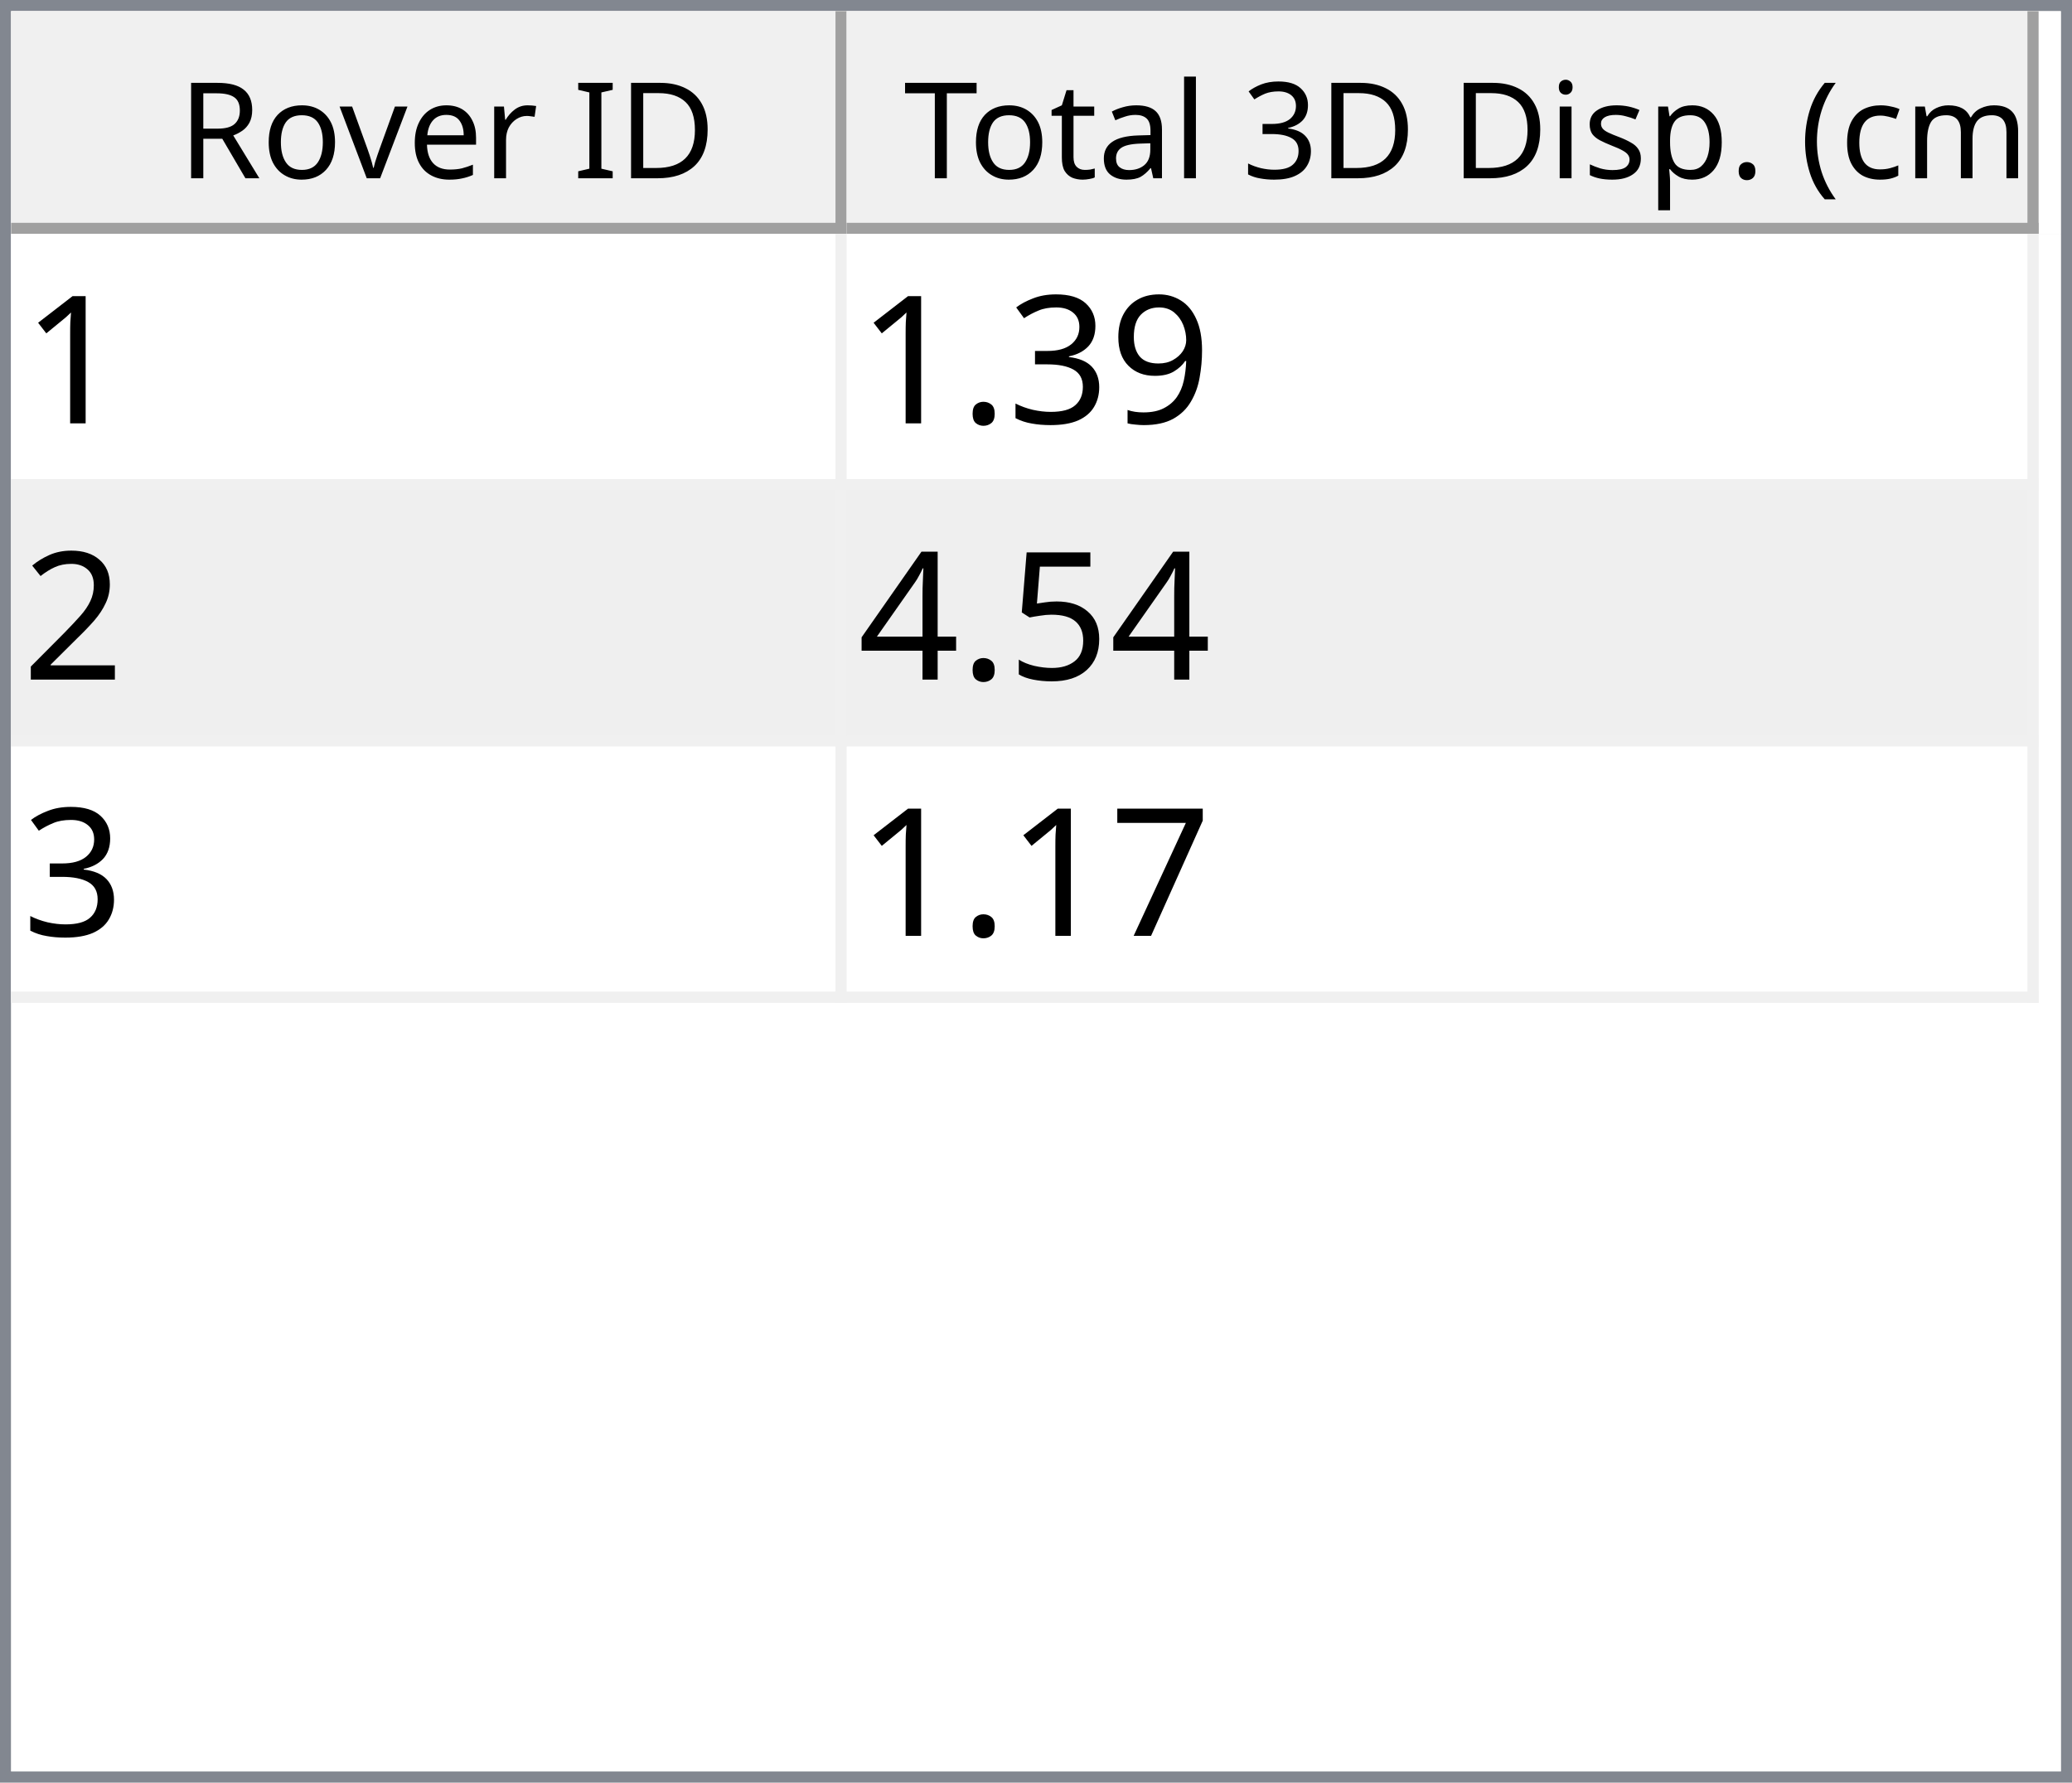
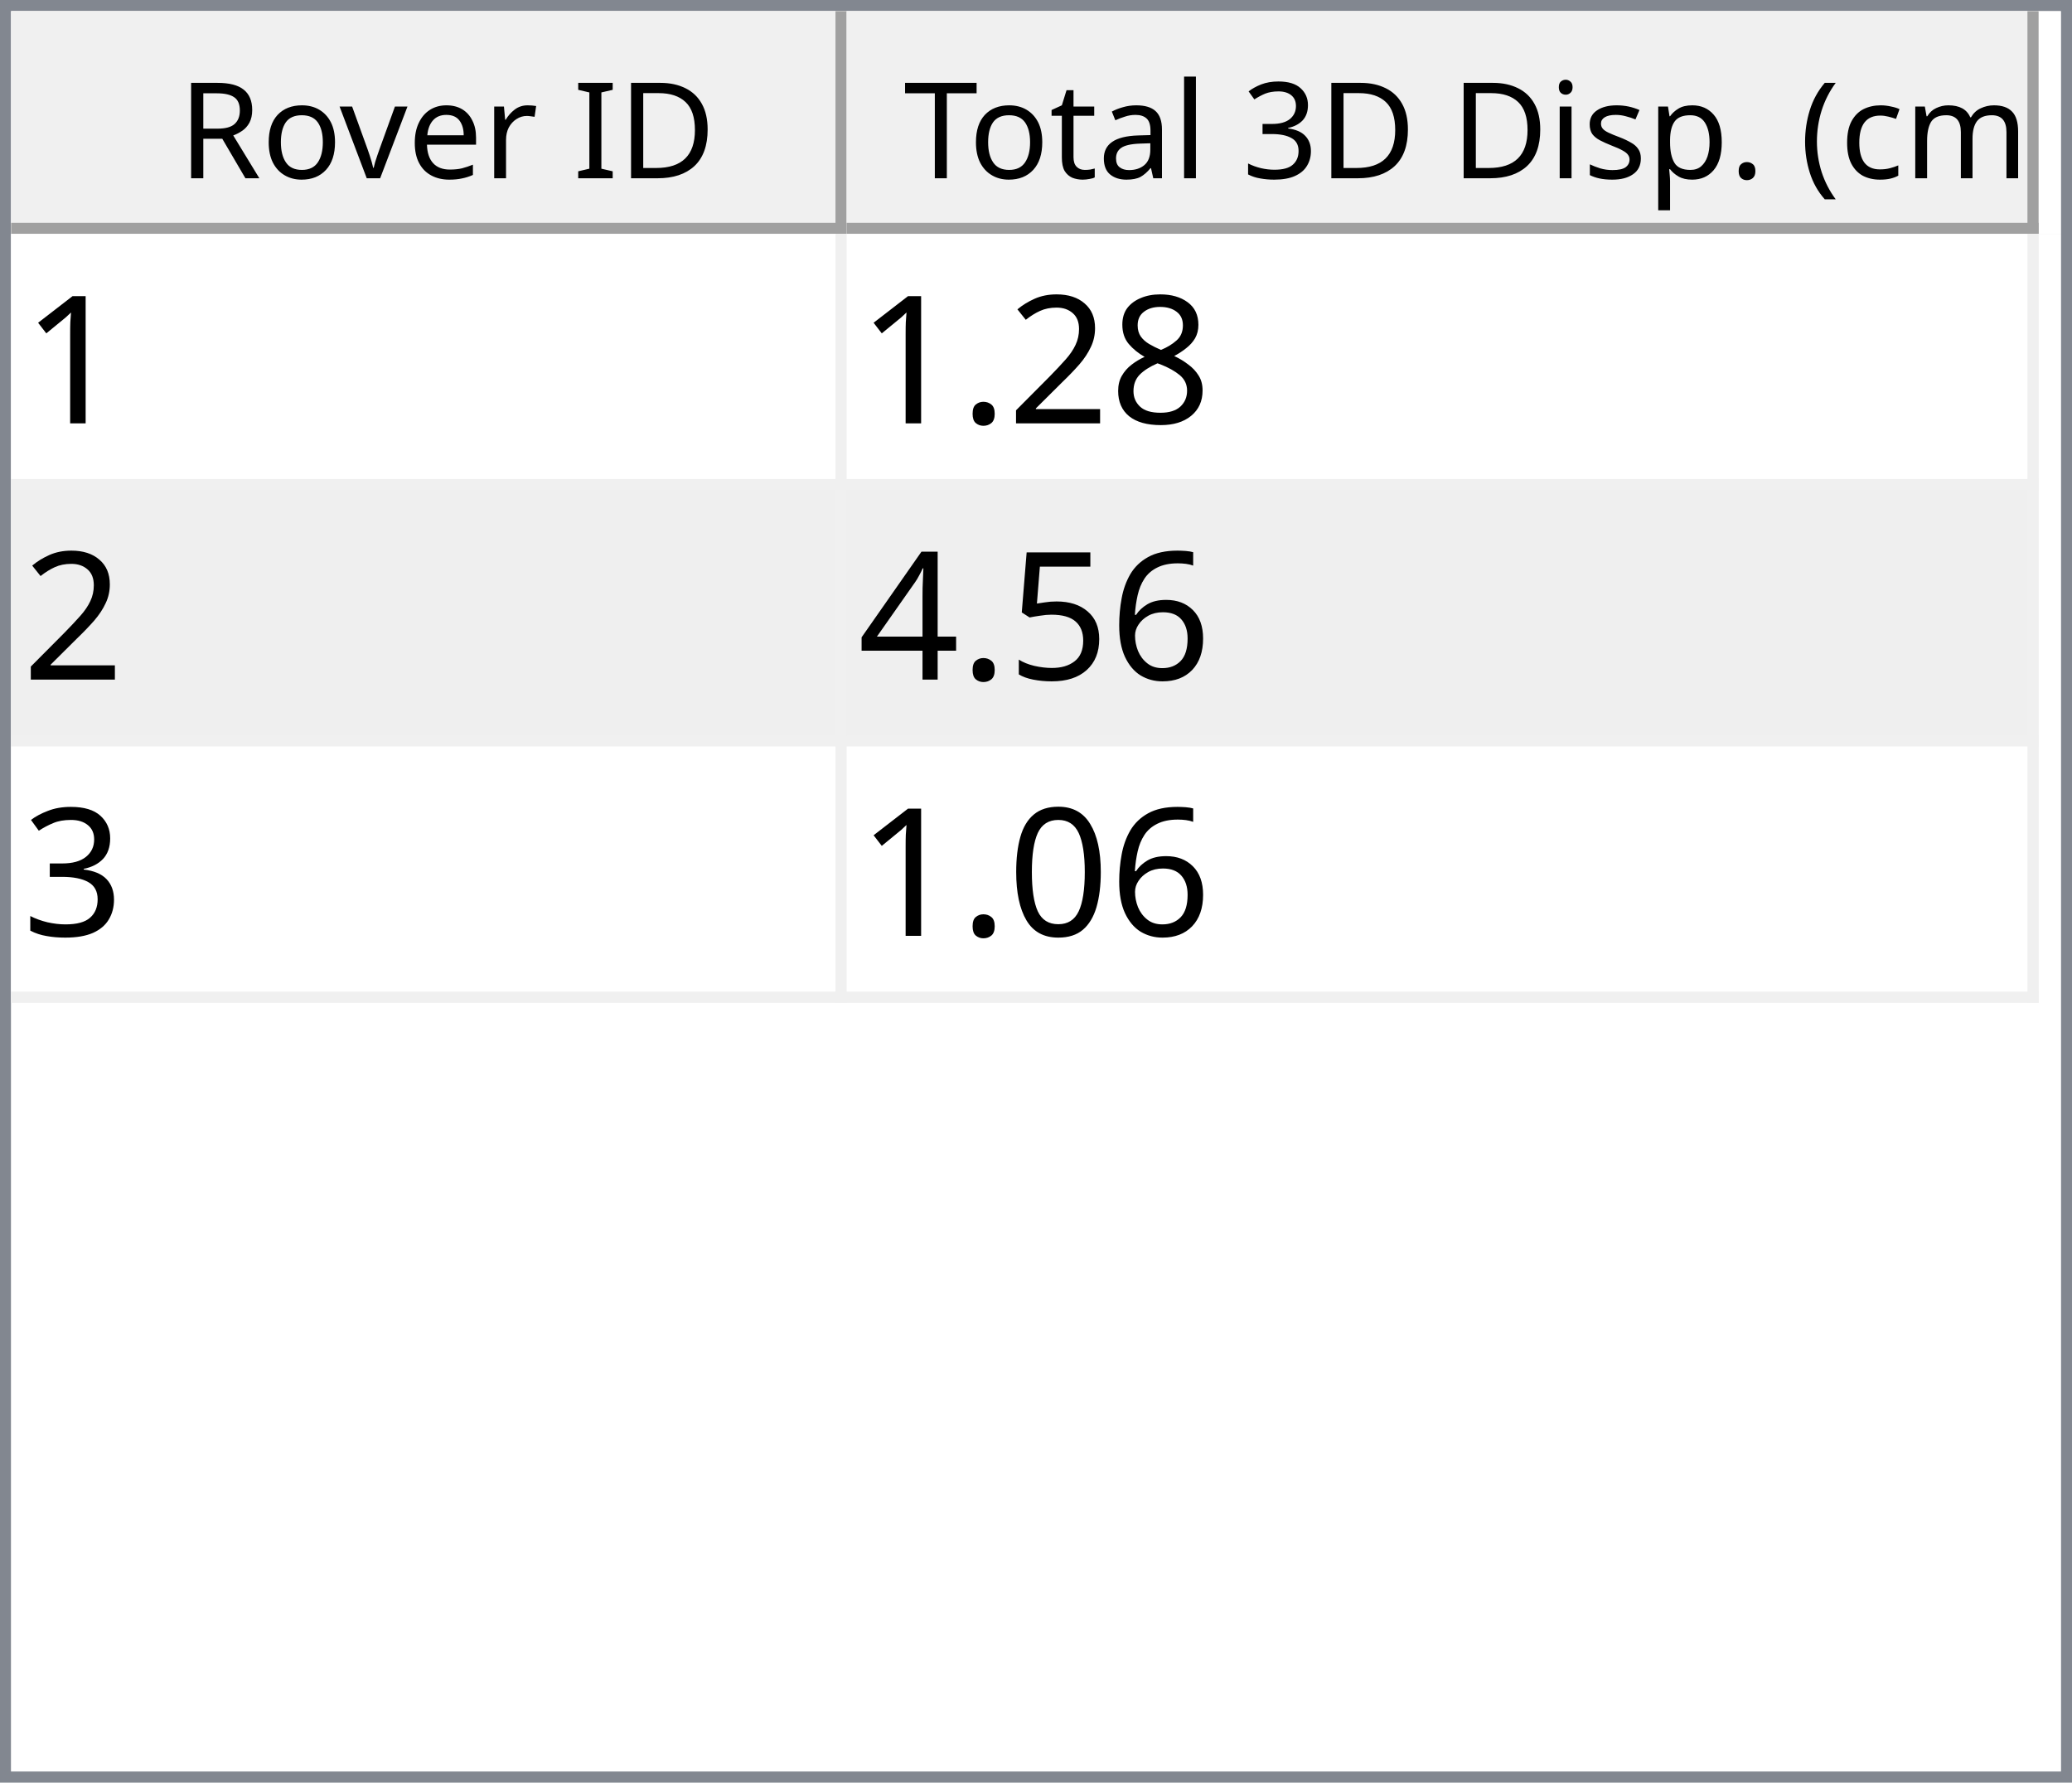
<svg xmlns="http://www.w3.org/2000/svg" style="fill-opacity:1; color-rendering:auto; color-interpolation:auto; text-rendering:auto; stroke:black; stroke-linecap:square; stroke-miterlimit:10; shape-rendering:auto; stroke-opacity:1; fill:black; stroke-dasharray:none; font-weight:normal; stroke-width:1; font-family:'Dialog'; font-style:normal; stroke-linejoin:miter; font-size:12px; stroke-dashoffset:0; image-rendering:auto;" width="186" height="160">
  <defs id="genericDefs" />
  <g>
    <defs id="defs1">
      <clipPath clipPathUnits="userSpaceOnUse" id="clipPath1">
        <path d="M0 0 L186 0 L186 160 L0 160 L0 0 Z" />
      </clipPath>
      <clipPath clipPathUnits="userSpaceOnUse" id="clipPath2">
        <path d="M0 0 L0 160 L186 160 L186 0 Z" />
      </clipPath>
      <clipPath clipPathUnits="userSpaceOnUse" id="clipPath3">
        <path d="M0 0 L0 20 L184 20 L184 0 Z" />
      </clipPath>
      <clipPath clipPathUnits="userSpaceOnUse" id="clipPath4">
        <path d="M0 0 L0 20 L75 20 L75 0 Z" />
      </clipPath>
      <clipPath clipPathUnits="userSpaceOnUse" id="clipPath5">
        <path d="M1 1 L1 19 L74 19 L74 1 Z" />
      </clipPath>
      <clipPath clipPathUnits="userSpaceOnUse" id="clipPath6">
        <path d="M0 0 L0 18 L73 18 L73 0 Z" />
      </clipPath>
      <clipPath clipPathUnits="userSpaceOnUse" id="clipPath7">
        <path d="M-0.5 -0.5 L-0.5 19.5 L74.5 19.5 L74.5 -0.5 Z" />
      </clipPath>
      <clipPath clipPathUnits="userSpaceOnUse" id="clipPath8">
        <path d="M0 0 L0 20 L107 20 L107 0 Z" />
      </clipPath>
      <clipPath clipPathUnits="userSpaceOnUse" id="clipPath9">
        <path d="M1 1 L1 19 L106 19 L106 1 Z" />
      </clipPath>
      <clipPath clipPathUnits="userSpaceOnUse" id="clipPath10">
        <path d="M0 0 L0 18 L105 18 L105 0 Z" />
      </clipPath>
      <clipPath clipPathUnits="userSpaceOnUse" id="clipPath11">
        <path d="M-0.5 -0.5 L-0.5 19.5 L106.5 19.5 L106.5 -0.5 Z" />
      </clipPath>
      <clipPath clipPathUnits="userSpaceOnUse" id="clipPath12">
        <path d="M0 0 L0 138 L184 138 L184 0 Z" />
      </clipPath>
      <clipPath clipPathUnits="userSpaceOnUse" id="clipPath13">
        <path d="M0 0 L0 69 L182 69 L182 0 Z" />
      </clipPath>
      <clipPath clipPathUnits="userSpaceOnUse" id="clipPath14">
        <path d="M-0.5 -0.5 L-0.5 68.5 L181.5 68.5 L181.5 -0.5 Z" />
      </clipPath>
      <clipPath clipPathUnits="userSpaceOnUse" id="clipPath15">
        <path d="M0 0 L0 22 L74 22 L74 0 Z" />
      </clipPath>
      <clipPath clipPathUnits="userSpaceOnUse" id="clipPath16">
        <path d="M0 0 L0 22 L106 22 L106 0 Z" />
      </clipPath>
      <font horiz-adv-x="64.551" id="font1">
        <font-face ascent="107.91" descent="25.098" units-per-em="100" style="font-style:normal; font-family:Segoe UI; font-weight:normal;" />
        <missing-glyph horiz-adv-x="64.551" d="M8.109 0 L8.109 68.266 L56.453 68.266 L56.453 0 L8.109 0 ZM15.328 7.234 L49.219 7.234 L49.219 61.031 L15.328 61.031 L15.328 7.234 Z" />
        <glyph unicode="D" horiz-adv-x="70.117" d="M9.188 0 L9.188 70.016 L28.516 70.016 Q65.531 70.016 65.531 35.891 Q65.531 19.672 55.25 9.836 Q44.969 0 27.734 0 L9.188 0 ZM17.391 62.594 L17.391 7.422 L27.828 7.422 Q41.609 7.422 49.273 14.797 Q56.938 22.172 56.938 35.688 Q56.938 62.594 28.328 62.594 L17.391 62.594 Z" />
        <glyph unicode="I" horiz-adv-x="26.611" d="M17.391 0 L9.188 0 L9.188 70.016 L17.391 70.016 L17.391 0 Z" />
        <glyph unicode=" " horiz-adv-x="27.393" d="" />
        <glyph unicode="r" horiz-adv-x="34.766" d="M34.188 41.891 Q32.078 43.5 28.125 43.5 Q23 43.5 19.555 38.672 Q16.109 33.844 16.109 25.484 L16.109 0 L8.109 0 L8.109 50 L16.109 50 L16.109 39.703 L16.312 39.703 Q18.016 44.969 21.531 47.922 Q25.047 50.875 29.391 50.875 Q32.516 50.875 34.188 50.203 L34.188 41.891 Z" />
        <glyph unicode="e" horiz-adv-x="52.295" d="M48.297 23 L12.984 23 Q13.188 14.656 17.484 10.109 Q21.781 5.562 29.297 5.562 Q37.75 5.562 44.828 11.141 L44.828 3.609 Q38.234 -1.172 27.391 -1.172 Q16.797 -1.172 10.742 5.641 Q4.688 12.453 4.688 24.812 Q4.688 36.469 11.305 43.82 Q17.922 51.172 27.734 51.172 Q37.547 51.172 42.922 44.828 Q48.297 38.484 48.297 27.203 L48.297 23 ZM40.094 29.781 Q40.047 36.719 36.75 40.578 Q33.453 44.438 27.594 44.438 Q21.922 44.438 17.969 40.383 Q14.016 36.328 13.094 29.781 L40.094 29.781 Z" />
        <glyph unicode="v" horiz-adv-x="47.9" d="M47.406 50 L27.484 0 L19.625 0 L0.688 50 L9.469 50 L22.172 13.672 Q23.578 9.672 23.922 6.688 L24.125 6.688 Q24.609 10.453 25.688 13.484 L38.969 50 L47.406 50 Z" />
        <glyph unicode="o" horiz-adv-x="58.594" d="M29 -1.172 Q17.922 -1.172 11.305 5.836 Q4.688 12.844 4.688 24.422 Q4.688 37.016 11.57 44.094 Q18.453 51.172 30.172 51.172 Q41.359 51.172 47.633 44.289 Q53.906 37.406 53.906 25.203 Q53.906 13.234 47.141 6.031 Q40.375 -1.172 29 -1.172 ZM29.594 44.438 Q21.875 44.438 17.383 39.188 Q12.891 33.938 12.891 24.703 Q12.891 15.828 17.43 10.695 Q21.969 5.562 29.594 5.562 Q37.359 5.562 41.531 10.594 Q45.703 15.625 45.703 24.906 Q45.703 34.281 41.531 39.359 Q37.359 44.438 29.594 44.438 Z" />
        <glyph unicode="R" horiz-adv-x="59.814" d="M59.375 0 L49.609 0 L37.891 19.625 Q36.281 22.359 34.766 24.289 Q33.25 26.219 31.664 27.438 Q30.078 28.656 28.25 29.219 Q26.422 29.781 24.125 29.781 L17.391 29.781 L17.391 0 L9.188 0 L9.188 70.016 L30.078 70.016 Q34.672 70.016 38.555 68.867 Q42.438 67.719 45.289 65.375 Q48.141 63.031 49.758 59.547 Q51.375 56.062 51.375 51.375 Q51.375 47.703 50.273 44.656 Q49.172 41.609 47.148 39.211 Q45.125 36.812 42.266 35.133 Q39.406 33.453 35.844 32.516 L35.844 32.328 Q37.594 31.547 38.891 30.547 Q40.188 29.547 41.359 28.18 Q42.531 26.812 43.68 25.078 Q44.828 23.344 46.234 21.047 L59.375 0 ZM17.391 62.594 L17.391 37.203 L28.516 37.203 Q31.594 37.203 34.203 38.133 Q36.812 39.062 38.719 40.797 Q40.625 42.531 41.703 45.047 Q42.781 47.562 42.781 50.688 Q42.781 56.297 39.141 59.445 Q35.5 62.594 28.609 62.594 L17.391 62.594 Z" />
        <glyph unicode=")" horiz-adv-x="30.176" d="M8.297 -15.922 L1.172 -15.922 Q16.406 2.344 16.406 26.812 Q16.406 51.469 1.078 70.016 L8.297 70.016 Q23.531 52.156 23.531 26.703 Q23.531 1.375 8.297 -15.922 Z" />
        <glyph unicode="m" horiz-adv-x="86.133" d="M79.109 0 L71.094 0 L71.094 28.719 Q71.094 37.016 68.531 40.727 Q65.969 44.438 59.906 44.438 Q54.781 44.438 51.195 39.75 Q47.609 35.062 47.609 28.516 L47.609 0 L39.594 0 L39.594 29.688 Q39.594 44.438 28.219 44.438 Q22.953 44.438 19.531 40.016 Q16.109 35.594 16.109 28.516 L16.109 0 L8.109 0 L8.109 50 L16.109 50 L16.109 42.094 L16.312 42.094 Q21.625 51.172 31.844 51.172 Q36.969 51.172 40.773 48.312 Q44.578 45.453 46 40.828 Q51.562 51.172 62.594 51.172 Q79.109 51.172 79.109 30.812 L79.109 0 Z" />
        <glyph unicode="c" horiz-adv-x="46.191" d="M42.188 2.297 Q36.422 -1.172 28.516 -1.172 Q17.828 -1.172 11.258 5.789 Q4.688 12.75 4.688 23.828 Q4.688 36.188 11.766 43.68 Q18.844 51.172 30.672 51.172 Q37.25 51.172 42.281 48.734 L42.281 40.531 Q36.719 44.438 30.375 44.438 Q22.703 44.438 17.797 38.945 Q12.891 33.453 12.891 24.516 Q12.891 15.719 17.508 10.641 Q22.125 5.562 29.891 5.562 Q36.422 5.562 42.188 9.906 L42.188 2.297 Z" />
        <glyph unicode="(" horiz-adv-x="30.176" d="M29.109 -15.922 L21.969 -15.922 Q6.844 1.375 6.844 26.703 Q6.844 52.156 21.969 70.016 L29.203 70.016 Q13.875 51.469 13.875 26.812 Q13.875 2.344 29.109 -15.922 Z" />
        <glyph unicode="." horiz-adv-x="21.68" d="M10.891 -1.078 Q8.641 -1.078 7.055 0.539 Q5.469 2.156 5.469 4.391 Q5.469 6.641 7.055 8.273 Q8.641 9.906 10.891 9.906 Q13.188 9.906 14.797 8.273 Q16.406 6.641 16.406 4.391 Q16.406 2.156 14.797 0.539 Q13.188 -1.078 10.891 -1.078 Z" />
        <glyph unicode="p" horiz-adv-x="58.789" d="M16.312 7.234 L16.109 7.234 L16.109 -23 L8.109 -23 L8.109 50 L16.109 50 L16.109 41.219 L16.312 41.219 Q22.219 51.172 33.594 51.172 Q43.266 51.172 48.688 44.461 Q54.109 37.75 54.109 26.469 Q54.109 13.922 48 6.375 Q41.891 -1.172 31.297 -1.172 Q21.578 -1.172 16.312 7.234 ZM16.109 27.391 L16.109 20.406 Q16.109 14.203 20.141 9.883 Q24.172 5.562 30.375 5.562 Q37.641 5.562 41.773 11.133 Q45.906 16.703 45.906 26.609 Q45.906 34.969 42.047 39.703 Q38.188 44.438 31.594 44.438 Q24.609 44.438 20.359 39.578 Q16.109 34.719 16.109 27.391 Z" />
        <glyph unicode="s" horiz-adv-x="42.432" d="M5.078 1.812 L5.078 10.406 Q11.625 5.562 19.484 5.562 Q30.031 5.562 30.031 12.594 Q30.031 14.594 29.125 15.992 Q28.219 17.391 26.68 18.461 Q25.141 19.531 23.07 20.383 Q21 21.234 18.609 22.172 Q15.281 23.484 12.766 24.828 Q10.25 26.172 8.57 27.859 Q6.891 29.547 6.031 31.695 Q5.172 33.844 5.172 36.719 Q5.172 40.234 6.789 42.945 Q8.406 45.656 11.086 47.484 Q13.766 49.312 17.211 50.242 Q20.656 51.172 24.312 51.172 Q30.812 51.172 35.938 48.922 L35.938 40.828 Q30.422 44.438 23.25 44.438 Q21 44.438 19.195 43.922 Q17.391 43.406 16.094 42.477 Q14.797 41.547 14.086 40.258 Q13.375 38.969 13.375 37.406 Q13.375 35.453 14.086 34.133 Q14.797 32.812 16.164 31.789 Q17.531 30.766 19.484 29.938 Q21.438 29.109 23.922 28.125 Q27.25 26.859 29.883 25.516 Q32.516 24.172 34.375 22.484 Q36.234 20.797 37.234 18.602 Q38.234 16.406 38.234 13.375 Q38.234 9.672 36.602 6.938 Q34.969 4.203 32.234 2.398 Q29.5 0.594 25.93 -0.289 Q22.359 -1.172 18.453 -1.172 Q10.75 -1.172 5.078 1.812 Z" />
        <glyph unicode="i" horiz-adv-x="24.219" d="M12.203 62.703 Q10.062 62.703 8.547 64.164 Q7.031 65.625 7.031 67.875 Q7.031 70.125 8.547 71.609 Q10.062 73.094 12.203 73.094 Q14.406 73.094 15.945 71.609 Q17.484 70.125 17.484 67.875 Q17.484 65.719 15.945 64.211 Q14.406 62.703 12.203 62.703 ZM16.109 0 L8.109 0 L8.109 50 L16.109 50 L16.109 0 Z" />
        <glyph unicode="3" horiz-adv-x="53.906" d="M46.531 19.828 Q46.531 15.094 44.75 11.211 Q42.969 7.328 39.719 4.57 Q36.469 1.812 31.93 0.297 Q27.391 -1.219 21.922 -1.219 Q11.922 -1.219 6 2.594 L6 11.188 Q13.094 5.609 22.219 5.609 Q25.875 5.609 28.828 6.539 Q31.781 7.469 33.906 9.227 Q36.031 10.984 37.18 13.477 Q38.328 15.969 38.328 19.094 Q38.328 32.812 18.797 32.812 L12.984 32.812 L12.984 39.594 L18.5 39.594 Q35.797 39.594 35.797 52.484 Q35.797 64.406 22.609 64.406 Q15.188 64.406 8.688 59.422 L8.688 67.188 Q15.375 71.188 24.609 71.188 Q29 71.188 32.57 69.969 Q36.141 68.75 38.68 66.555 Q41.219 64.359 42.609 61.281 Q44 58.203 44 54.5 Q44 40.672 30.031 36.719 L30.031 36.531 Q33.594 36.141 36.625 34.797 Q39.656 33.453 41.852 31.305 Q44.047 29.156 45.289 26.25 Q46.531 23.344 46.531 19.828 Z" />
        <glyph unicode="l" horiz-adv-x="24.219" d="M16.109 0 L8.109 0 L8.109 74.031 L16.109 74.031 L16.109 0 Z" />
        <glyph unicode="a" horiz-adv-x="50.879" d="M43.891 0 L35.891 0 L35.891 7.812 L35.688 7.812 Q30.469 -1.172 20.312 -1.172 Q12.844 -1.172 8.617 2.781 Q4.391 6.734 4.391 13.281 Q4.391 27.297 20.906 29.594 L35.891 31.688 Q35.891 44.438 25.594 44.438 Q16.547 44.438 9.281 38.281 L9.281 46.484 Q16.656 51.172 26.266 51.172 Q43.891 51.172 43.891 32.516 L43.891 0 ZM35.891 25.297 L23.828 23.641 Q18.266 22.859 15.43 20.875 Q12.594 18.891 12.594 13.875 Q12.594 10.203 15.211 7.883 Q17.828 5.562 22.172 5.562 Q28.125 5.562 32.008 9.742 Q35.891 13.922 35.891 20.312 L35.891 25.297 Z" />
        <glyph unicode="t" horiz-adv-x="33.887" d="M31.297 0.484 Q28.469 -1.078 23.828 -1.078 Q10.688 -1.078 10.688 13.578 L10.688 43.172 L2.094 43.172 L2.094 50 L10.688 50 L10.688 62.203 L18.703 64.797 L18.703 50 L31.297 50 L31.297 43.172 L18.703 43.172 L18.703 14.984 Q18.703 9.969 20.414 7.82 Q22.125 5.672 26.078 5.672 Q29.109 5.672 31.297 7.328 L31.297 0.484 Z" />
        <glyph unicode="T" horiz-adv-x="52.393" d="M50.594 62.594 L30.375 62.594 L30.375 0 L22.172 0 L22.172 62.594 L2 62.594 L2 70.016 L50.594 70.016 L50.594 62.594 Z" />
      </font>
      <font horiz-adv-x="75.0" id="font2">
        <font-face ascent="100.537" descent="21.973" units-per-em="100" style="font-style:normal; font-family:sans-serif; font-weight:normal;" />
        <missing-glyph horiz-adv-x="75.0" d="M12.5 0 L12.5 62.5 L62.5 62.5 L62.5 0 L12.5 0 ZM14.062 1.562 L60.938 1.562 L60.938 60.938 L14.062 60.938 L14.062 1.562 Z" />
        <glyph unicode="1" horiz-adv-x="55.615" d="M37.25 0 L28.469 0 L28.469 56 Q25.297 52.984 20.141 49.953 Q14.984 46.922 10.891 45.406 L10.891 53.906 Q18.266 57.375 23.781 62.305 Q29.297 67.234 31.594 71.875 L37.25 71.875 L37.25 0 Z" />
-         <glyph unicode="9" horiz-adv-x="55.615" d="M5.469 16.547 L13.922 17.328 Q14.984 11.375 18.016 8.688 Q21.047 6 25.781 6 Q29.828 6 32.883 7.859 Q35.938 9.719 37.891 12.82 Q39.844 15.922 41.164 21.195 Q42.484 26.469 42.484 31.938 Q42.484 32.516 42.438 33.688 Q39.797 29.5 35.234 26.883 Q30.672 24.266 25.344 24.266 Q16.453 24.266 10.305 30.711 Q4.156 37.156 4.156 47.703 Q4.156 58.594 10.578 65.234 Q17 71.875 26.656 71.875 Q33.641 71.875 39.43 68.117 Q45.219 64.359 48.219 57.398 Q51.219 50.438 51.219 37.25 Q51.219 23.531 48.242 15.406 Q45.266 7.281 39.383 3.031 Q33.5 -1.219 25.594 -1.219 Q17.188 -1.219 11.867 3.445 Q6.547 8.109 5.469 16.547 ZM41.453 48.141 Q41.453 55.719 37.43 60.156 Q33.406 64.594 27.734 64.594 Q21.875 64.594 17.531 59.812 Q13.188 55.031 13.188 47.406 Q13.188 40.578 17.312 36.305 Q21.438 32.031 27.484 32.031 Q33.594 32.031 37.523 36.305 Q41.453 40.578 41.453 48.141 Z" />
-         <glyph unicode="3" horiz-adv-x="55.615" d="M4.203 18.891 L12.984 20.062 Q14.5 12.594 18.141 9.297 Q21.781 6 27 6 Q33.203 6 37.477 10.297 Q41.75 14.594 41.75 20.953 Q41.75 27 37.797 30.93 Q33.844 34.859 27.734 34.859 Q25.25 34.859 21.531 33.891 L22.516 41.609 Q23.391 41.5 23.922 41.5 Q29.547 41.5 34.039 44.43 Q38.531 47.359 38.531 53.469 Q38.531 58.297 35.258 61.477 Q31.984 64.656 26.812 64.656 Q21.688 64.656 18.266 61.43 Q14.844 58.203 13.875 51.766 L5.078 53.328 Q6.688 62.156 12.398 67.016 Q18.109 71.875 26.609 71.875 Q32.469 71.875 37.398 69.359 Q42.328 66.844 44.945 62.5 Q47.562 58.156 47.562 53.266 Q47.562 48.641 45.07 44.828 Q42.578 41.016 37.703 38.766 Q44.047 37.312 47.562 32.695 Q51.078 28.078 51.078 21.141 Q51.078 11.766 44.242 5.25 Q37.406 -1.266 26.953 -1.266 Q17.531 -1.266 11.305 4.352 Q5.078 9.969 4.203 18.891 Z" />
+         <glyph unicode="8" horiz-adv-x="55.615" d="M17.672 38.812 Q12.203 40.828 9.57 44.539 Q6.938 48.25 6.938 53.422 Q6.938 61.234 12.555 66.555 Q18.172 71.875 27.484 71.875 Q36.859 71.875 42.578 66.43 Q48.297 60.984 48.297 53.172 Q48.297 48.188 45.68 44.508 Q43.062 40.828 37.75 38.812 Q44.344 36.672 47.781 31.883 Q51.219 27.094 51.219 20.453 Q51.219 11.281 44.727 5.031 Q38.234 -1.219 27.641 -1.219 Q17.047 -1.219 10.547 5.055 Q4.047 11.328 4.047 20.703 Q4.047 27.688 7.594 32.398 Q11.141 37.109 17.672 38.812 ZM15.922 53.719 Q15.922 48.641 19.195 45.414 Q22.469 42.188 27.688 42.188 Q32.766 42.188 36.016 45.383 Q39.266 48.578 39.266 53.219 Q39.266 58.062 35.914 61.359 Q32.562 64.656 27.594 64.656 Q22.562 64.656 19.242 61.43 Q15.922 58.203 15.922 53.719 ZM13.094 20.656 Q13.094 16.891 14.875 13.375 Q16.656 9.859 20.172 7.93 Q23.688 6 27.734 6 Q34.031 6 38.133 10.055 Q42.234 14.109 42.234 20.359 Q42.234 26.703 38.016 30.859 Q33.797 35.016 27.438 35.016 Q21.234 35.016 17.164 30.914 Q13.094 26.812 13.094 20.656 Z" />
+         <glyph unicode="2" horiz-adv-x="55.615" d="M50.344 8.453 L50.344 0 L3.031 0 Q2.938 3.172 4.047 6.109 Q5.859 10.938 9.836 15.625 Q13.812 20.312 21.344 26.469 Q33.016 36.031 37.117 41.625 Q41.219 47.219 41.219 52.203 Q41.219 57.422 37.477 61.008 Q33.734 64.594 27.734 64.594 Q21.391 64.594 17.578 60.789 Q13.766 56.984 13.719 50.25 L4.688 51.172 Q5.609 61.281 11.664 66.578 Q17.719 71.875 27.938 71.875 Q38.234 71.875 44.242 66.164 Q50.25 60.453 50.25 52 Q50.25 47.703 48.492 43.555 Q46.734 39.406 42.656 34.812 Q38.578 30.219 29.109 22.219 Q21.188 15.578 18.945 13.211 Q16.703 10.844 15.234 8.453 L50.344 8.453 Z" />
        <glyph unicode="." horiz-adv-x="27.783" d="M9.078 0 L9.078 10.016 L19.094 10.016 L19.094 0 L9.078 0 Z" />
-         <glyph unicode="2" horiz-adv-x="55.615" d="M50.344 8.453 L50.344 0 L3.031 0 Q2.938 3.172 4.047 6.109 Q5.859 10.938 9.836 15.625 Q13.812 20.312 21.344 26.469 Q33.016 36.031 37.117 41.625 Q41.219 47.219 41.219 52.203 Q41.219 57.422 37.477 61.008 Q33.734 64.594 27.734 64.594 Q21.391 64.594 17.578 60.789 Q13.766 56.984 13.719 50.25 L4.688 51.172 Q5.609 61.281 11.664 66.578 Q17.719 71.875 27.938 71.875 Q38.234 71.875 44.242 66.164 Q50.25 60.453 50.25 52 Q50.25 47.703 48.492 43.555 Q46.734 39.406 42.656 34.812 Q38.578 30.219 29.109 22.219 Q21.188 15.578 18.945 13.211 Q16.703 10.844 15.234 8.453 L50.344 8.453 Z" />
+         <glyph unicode="6" horiz-adv-x="55.615" d="M49.75 54.047 L41.016 53.375 Q39.844 58.547 37.703 60.891 Q34.125 64.656 28.906 64.656 Q24.703 64.656 21.531 62.312 Q17.391 59.281 14.992 53.469 Q12.594 47.656 12.5 36.922 Q15.672 41.75 20.266 44.094 Q24.859 46.438 29.891 46.438 Q38.672 46.438 44.852 39.969 Q51.031 33.5 51.031 23.25 Q51.031 16.5 48.125 10.719 Q45.219 4.938 40.141 1.859 Q35.062 -1.219 28.609 -1.219 Q17.625 -1.219 10.695 6.859 Q3.766 14.938 3.766 33.5 Q3.766 54.25 11.422 63.672 Q18.109 71.875 29.438 71.875 Q37.891 71.875 43.289 67.141 Q48.688 62.406 49.75 54.047 ZM13.875 23.188 Q13.875 18.656 15.797 14.508 Q17.719 10.359 21.188 8.18 Q24.656 6 28.469 6 Q34.031 6 38.039 10.492 Q42.047 14.984 42.047 22.703 Q42.047 30.125 38.086 34.398 Q34.125 38.672 28.125 38.672 Q22.172 38.672 18.023 34.398 Q13.875 30.125 13.875 23.188 Z" />
        <glyph unicode="5" horiz-adv-x="55.615" d="M4.156 18.75 L13.375 19.531 Q14.406 12.797 18.141 9.398 Q21.875 6 27.156 6 Q33.5 6 37.891 10.789 Q42.281 15.578 42.281 23.484 Q42.281 31 38.062 35.352 Q33.844 39.703 27 39.703 Q22.75 39.703 19.336 37.773 Q15.922 35.844 13.969 32.766 L5.719 33.844 L12.641 70.609 L48.25 70.609 L48.25 62.203 L19.672 62.203 L15.828 42.969 Q22.266 47.469 29.344 47.469 Q38.719 47.469 45.164 40.969 Q51.609 34.469 51.609 24.266 Q51.609 14.547 45.953 7.469 Q39.062 -1.219 27.156 -1.219 Q17.391 -1.219 11.211 4.25 Q5.031 9.719 4.156 18.75 Z" />
        <glyph unicode="4" horiz-adv-x="55.615" d="M32.328 0 L32.328 17.141 L1.266 17.141 L1.266 25.203 L33.938 71.578 L41.109 71.578 L41.109 25.203 L50.781 25.203 L50.781 17.141 L41.109 17.141 L41.109 0 L32.328 0 ZM32.328 25.203 L32.328 57.469 L9.906 25.203 L32.328 25.203 Z" />
-         <glyph unicode="7" horiz-adv-x="55.615" d="M4.734 62.203 L4.734 70.656 L51.078 70.656 L51.078 63.812 Q44.234 56.547 37.523 44.484 Q30.812 32.422 27.156 19.672 Q24.516 10.688 23.781 0 L14.75 0 Q14.891 8.453 18.062 20.414 Q21.234 32.375 27.172 43.484 Q33.109 54.594 39.797 62.203 L4.734 62.203 Z" />
+         <glyph unicode="3" horiz-adv-x="55.615" d="M4.203 18.891 L12.984 20.062 Q14.5 12.594 18.141 9.297 Q21.781 6 27 6 Q33.203 6 37.477 10.297 Q41.75 14.594 41.75 20.953 Q41.75 27 37.797 30.93 Q33.844 34.859 27.734 34.859 Q25.25 34.859 21.531 33.891 L22.516 41.609 Q23.391 41.5 23.922 41.5 Q29.547 41.5 34.039 44.43 Q38.531 47.359 38.531 53.469 Q38.531 58.297 35.258 61.477 Q31.984 64.656 26.812 64.656 Q21.688 64.656 18.266 61.43 Q14.844 58.203 13.875 51.766 L5.078 53.328 Q6.688 62.156 12.398 67.016 Q18.109 71.875 26.609 71.875 Q32.469 71.875 37.398 69.359 Q42.328 66.844 44.945 62.5 Q47.562 58.156 47.562 53.266 Q47.562 48.641 45.07 44.828 Q42.578 41.016 37.703 38.766 Q44.047 37.312 47.562 32.695 Q51.078 28.078 51.078 21.141 Q51.078 11.766 44.242 5.25 Q37.406 -1.266 26.953 -1.266 Q17.531 -1.266 11.305 4.352 Q5.078 9.969 4.203 18.891 Z" />
+         <glyph unicode="0" horiz-adv-x="55.615" d="M4.156 35.297 Q4.156 48 6.766 55.742 Q9.375 63.484 14.523 67.68 Q19.672 71.875 27.484 71.875 Q33.25 71.875 37.594 69.555 Q41.938 67.234 44.773 62.867 Q47.609 58.5 49.219 52.227 Q50.828 45.953 50.828 35.297 Q50.828 22.703 48.242 14.969 Q45.656 7.234 40.508 3.008 Q35.359 -1.219 27.484 -1.219 Q17.141 -1.219 11.234 6.203 Q4.156 15.141 4.156 35.297 ZM13.188 35.297 Q13.188 17.672 17.312 11.836 Q21.438 6 27.484 6 Q33.547 6 37.672 11.859 Q41.797 17.719 41.797 35.297 Q41.797 52.984 37.672 58.789 Q33.547 64.594 27.391 64.594 Q21.344 64.594 17.719 59.469 Q13.188 52.938 13.188 35.297 Z" />
      </font>
    </defs>
    <g style="fill:white; stroke:white;">
      <rect x="0" y="0" width="186" style="clip-path:url(#clipPath1); stroke:none;" height="160" />
    </g>
    <g style="fill:white; text-rendering:optimizeSpeed; color-rendering:optimizeSpeed; image-rendering:optimizeSpeed; shape-rendering:crispEdges; stroke:white; color-interpolation:sRGB;">
      <rect x="0" width="186" height="160" y="0" style="stroke:none;" />
      <path style="stroke:none;" d="M0 160 L186 160 L186 0 L0 0 Z" />
    </g>
    <g style="fill:rgb(240,240,240); font-family:'Segoe UI'; stroke:rgb(240,240,240);">
      <rect x="0" y="0" width="186" style="clip-path:url(#clipPath2); stroke:none;" height="160" />
    </g>
    <g style="fill:rgb(130,135,144); font-family:'Segoe UI'; stroke:rgb(130,135,144);">
      <path d="M0 0 L186 0 L186 160 L0 160 L0 0 ZM1 1 L185 1 L185 159 L1 159 L1 1 Z" style="fill-rule:evenodd; clip-path:url(#clipPath2); stroke:none;" />
    </g>
    <g style="fill:white; font-family:'Segoe UI'; stroke:white;" transform="translate(1,1)">
      <rect x="0" y="0" width="184" style="clip-path:url(#clipPath3); stroke:none;" height="20" />
    </g>
    <g style="fill:rgb(240,240,240); font-family:'Segoe UI'; stroke:rgb(240,240,240);" transform="translate(1,1)">
      <rect x="0" y="0" width="75" style="clip-path:url(#clipPath4); stroke:none;" height="20" />
    </g>
    <g style="font-family:'Segoe UI';" transform="translate(2,2)">
      <text x="14" xml:space="preserve" y="14" style="clip-path:url(#clipPath6); stroke:none;">Rover ID</text>
    </g>
    <g style="fill:rgb(160,160,160); font-family:'Segoe UI'; stroke:rgb(160,160,160); stroke-linejoin:bevel;" transform="translate(1.5,1.5)">
      <line x1="74" x2="74" y1="0" style="fill:none; clip-path:url(#clipPath7);" y2="19" />
    </g>
    <g style="fill:rgb(160,160,160); font-family:'Segoe UI'; stroke:rgb(160,160,160); stroke-linejoin:bevel;" transform="matrix(1,0,0,1,1,1) translate(0.5,0.5)">
      <line x1="0" x2="74" y1="19" style="fill:none; clip-path:url(#clipPath7);" y2="19" />
    </g>
    <g style="fill:rgb(240,240,240); font-family:'Segoe UI'; stroke:rgb(240,240,240);" transform="translate(76,1)">
      <rect x="0" y="0" width="107" style="clip-path:url(#clipPath8); stroke:none;" height="20" />
    </g>
    <g style="font-family:'Segoe UI';" transform="translate(77,2)">
      <text x="1" xml:space="preserve" y="14" style="clip-path:url(#clipPath10); stroke:none;"> Total 3D Disp. (cm)</text>
    </g>
    <g style="fill:rgb(160,160,160); font-family:'Segoe UI'; stroke:rgb(160,160,160); stroke-linejoin:bevel;" transform="translate(76.5,1.5)">
      <line x1="106" x2="106" y1="0" style="fill:none; clip-path:url(#clipPath11);" y2="19" />
    </g>
    <g style="fill:rgb(160,160,160); font-family:'Segoe UI'; stroke:rgb(160,160,160); stroke-linejoin:bevel;" transform="matrix(1,0,0,1,76,1) translate(0.5,0.5)">
      <line x1="0" x2="106" y1="19" style="fill:none; clip-path:url(#clipPath11);" y2="19" />
    </g>
    <g style="fill:white; font-family:'Segoe UI'; stroke:white;" transform="translate(1,21)">
      <rect x="0" y="0" width="184" style="clip-path:url(#clipPath12); stroke:none;" height="138" />
    </g>
    <g style="fill:rgb(240,240,240); font-size:16px; font-family:sans-serif; stroke:rgb(240,240,240);" transform="translate(1,21)">
      <rect x="0" y="0" width="182" style="clip-path:url(#clipPath13); stroke:none;" height="69" />
      <line transform="translate(0.5,0.5)" x1="0" x2="181" y1="22" style="clip-path:url(#clipPath14); fill:none; stroke-linejoin:bevel;" y2="22" />
    </g>
    <g transform="matrix(1,0,0,1,1,21) translate(0.5,0.5)" style="fill:rgb(240,240,240); font-size:16px; font-family:sans-serif; stroke:rgb(240,240,240); stroke-linejoin:bevel;">
      <line x1="0" x2="181" y1="45" style="fill:none; clip-path:url(#clipPath14);" y2="45" />
    </g>
    <g transform="matrix(1,0,0,1,1,21) translate(0.5,0.5)" style="fill:rgb(240,240,240); font-size:16px; font-family:sans-serif; stroke:rgb(240,240,240); stroke-linejoin:bevel;">
      <line x1="0" x2="181" y1="68" style="fill:none; clip-path:url(#clipPath14);" y2="68" />
    </g>
    <g transform="matrix(1,0,0,1,1,21) translate(0.5,0.5)" style="fill:rgb(240,240,240); font-size:16px; font-family:sans-serif; stroke:rgb(240,240,240); stroke-linejoin:bevel;">
      <line x1="74" x2="74" y1="0" style="fill:none; clip-path:url(#clipPath14);" y2="68" />
    </g>
    <g transform="matrix(1,0,0,1,1,21) translate(0.5,0.5)" style="fill:rgb(240,240,240); font-size:16px; font-family:sans-serif; stroke:rgb(240,240,240); stroke-linejoin:bevel;">
      <line x1="181" x2="181" y1="0" style="fill:none; clip-path:url(#clipPath14);" y2="68" />
    </g>
    <g style="fill:white; font-size:16px; font-family:sans-serif; stroke:white;" transform="matrix(1,0,0,1,1,21)">
      <rect x="0" y="0" width="74" style="clip-path:url(#clipPath15); stroke:none;" height="22" />
      <text x="1" y="17" style="fill:black; clip-path:url(#clipPath15); stroke:none;" xml:space="preserve">1</text>
    </g>
    <g style="fill:white; font-size:16px; font-family:sans-serif; stroke:white;" transform="matrix(1,0,0,1,1,21) translate(75,0)">
      <rect x="0" y="0" width="106" style="clip-path:url(#clipPath16); stroke:none;" height="22" />
-       <text x="1" y="17" style="fill:black; clip-path:url(#clipPath16); stroke:none;" xml:space="preserve">1.39</text>
+       <text x="1" y="17" style="fill:black; clip-path:url(#clipPath16); stroke:none;" xml:space="preserve">1.28</text>
    </g>
    <g style="fill:rgb(239,239,239); font-size:16px; font-family:sans-serif; stroke:rgb(239,239,239);" transform="matrix(1,0,0,1,1,21) translate(0,23)">
      <rect x="0" y="0" width="74" style="clip-path:url(#clipPath15); stroke:none;" height="22" />
      <text x="1" y="17" style="fill:black; clip-path:url(#clipPath15); stroke:none;" xml:space="preserve">2</text>
    </g>
    <g style="fill:rgb(239,239,239); font-size:16px; font-family:sans-serif; stroke:rgb(239,239,239);" transform="matrix(1,0,0,1,1,21) translate(75,23)">
      <rect x="0" y="0" width="106" style="clip-path:url(#clipPath16); stroke:none;" height="22" />
-       <text x="1" y="17" style="fill:black; clip-path:url(#clipPath16); stroke:none;" xml:space="preserve">4.54</text>
+       <text x="1" y="17" style="fill:black; clip-path:url(#clipPath16); stroke:none;" xml:space="preserve">4.56</text>
    </g>
    <g style="fill:white; font-size:16px; font-family:sans-serif; stroke:white;" transform="matrix(1,0,0,1,1,21) translate(0,46)">
      <rect x="0" y="0" width="74" style="clip-path:url(#clipPath15); stroke:none;" height="22" />
      <text x="1" y="17" style="fill:black; clip-path:url(#clipPath15); stroke:none;" xml:space="preserve">3</text>
    </g>
    <g style="fill:white; font-size:16px; font-family:sans-serif; stroke:white;" transform="matrix(1,0,0,1,1,21) translate(75,46)">
      <rect x="0" y="0" width="106" style="clip-path:url(#clipPath16); stroke:none;" height="22" />
-       <text x="1" y="17" style="fill:black; clip-path:url(#clipPath16); stroke:none;" xml:space="preserve">1.17</text>
+       <text x="1" y="17" style="fill:black; clip-path:url(#clipPath16); stroke:none;" xml:space="preserve">1.06</text>
    </g>
  </g>
</svg>
